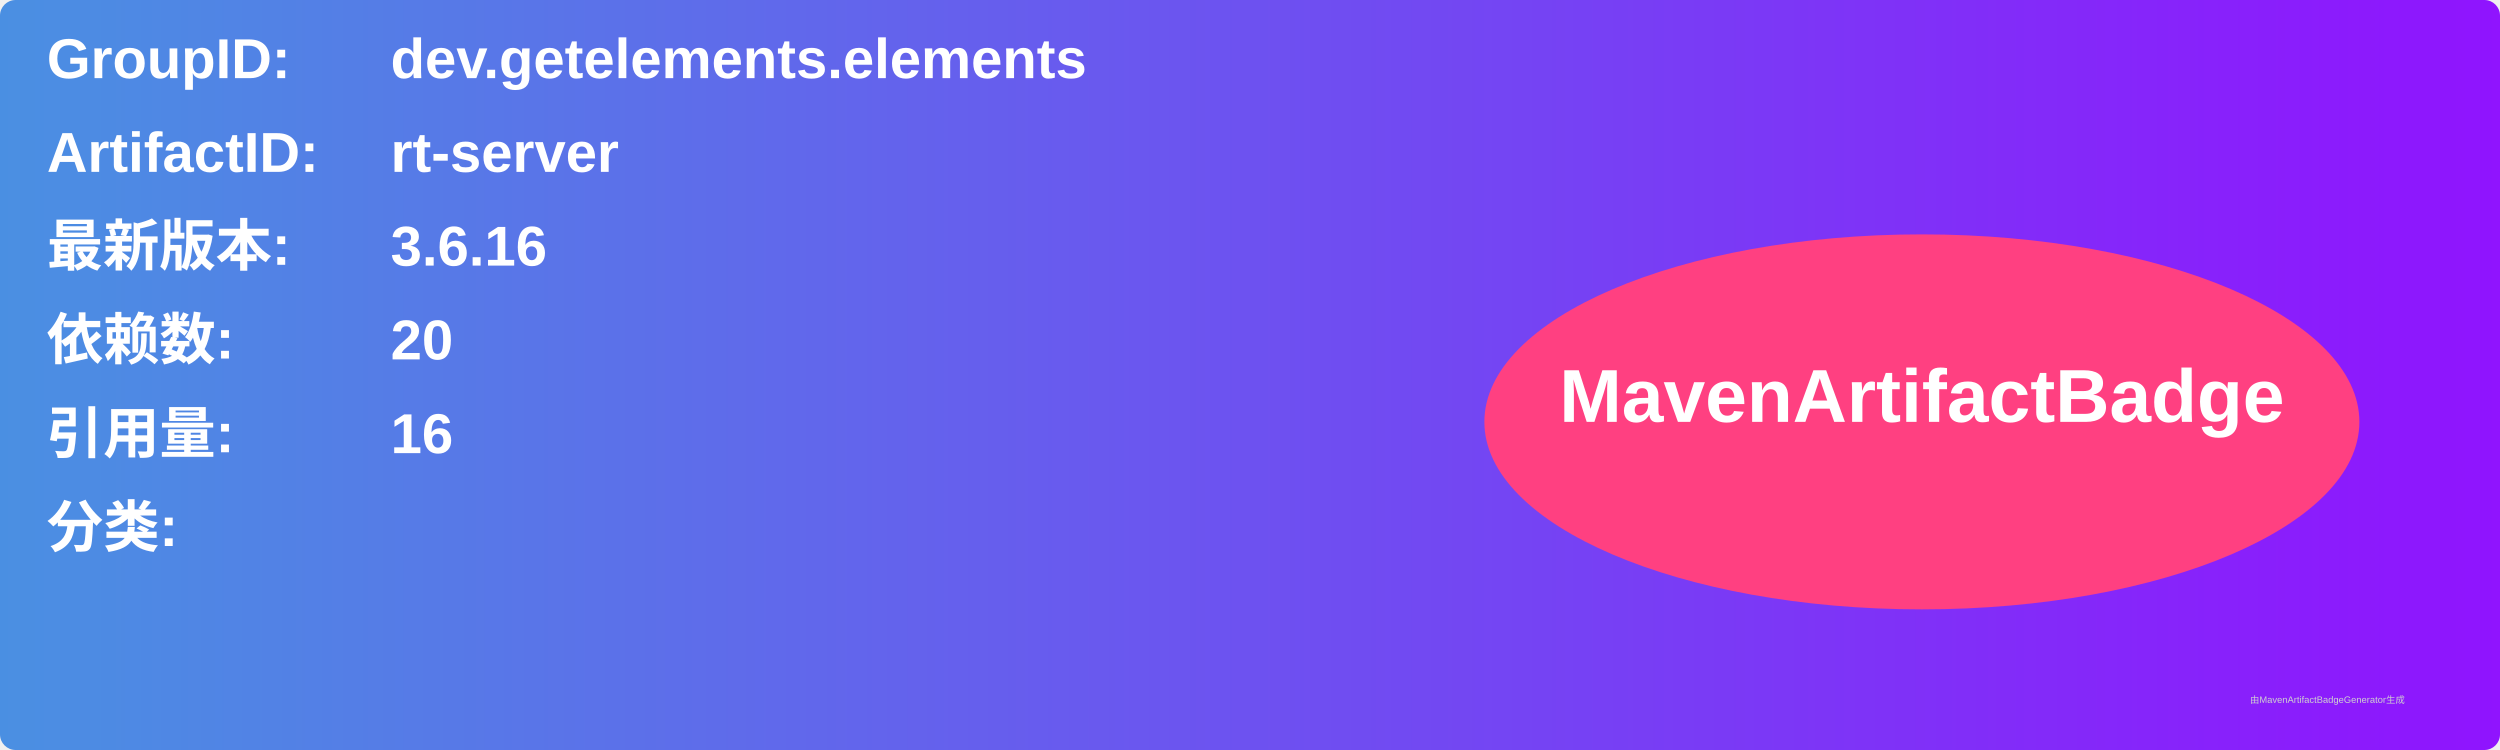
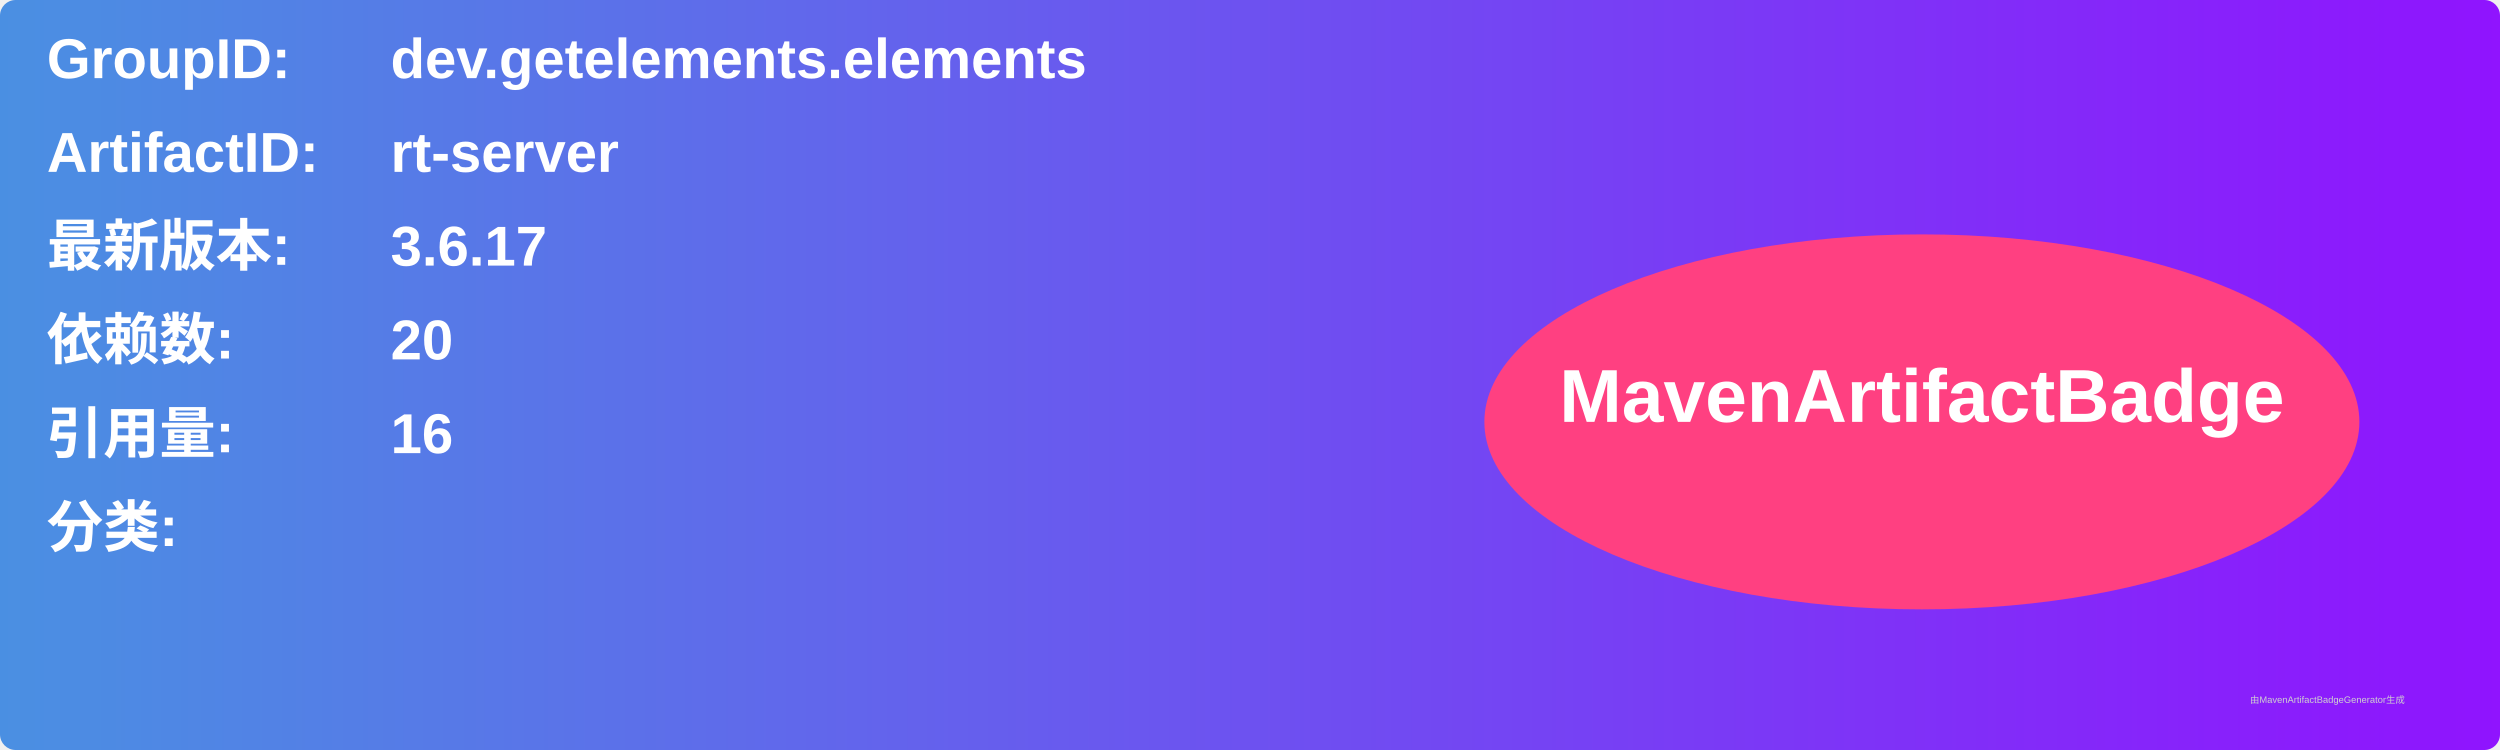
<svg xmlns="http://www.w3.org/2000/svg" width="800" height="240" viewBox="0 0 800 240">
  <linearGradient id="grad" x1="0%" y1="0%" x2="100%" y2="0%">
    <stop offset="0%" stop-color="#4a90e2" />
    <stop offset="100%" stop-color="#9013fe" />
  </linearGradient>
  <rect width="100%" height="100%" rx="5" ry="5" fill="url(#grad)" />
  <g transform="translate(15, 15)">
    <text x="0" y="10" font-family="Arial" font-size="18" fill="white" font-weight="bold" width="260">GroupID:</text>
    <text x="110" y="10" font-family="Arial" font-size="18" fill="white" font-weight="bold" width="460">dev.getelements.elements</text>
    <text x="0" y="40" font-family="Arial" font-size="18" fill="white" font-weight="bold" width="260">ArtifactID:</text>
    <text x="110" y="40" font-family="Arial" font-size="18" fill="white" font-weight="bold" width="460">rt-server</text>
    <text x="0" y="70" font-family="Arial" font-size="18" fill="white" font-weight="bold">最新版本:</text>
    <text x="110" y="70" font-family="Arial" font-size="18" fill="white" font-weight="bold">
-       <tspan font-weight="bold">3.6.16</tspan>
+       <tspan font-weight="bold">3.6.17</tspan>
    </text>
    <text x="0" y="100" font-family="Arial" font-size="18" fill="white" font-weight="bold">依赖数: </text>
    <text x="110" y="100" font-family="Arial" font-size="18" fill="white">
      <tspan font-weight="bold">20</tspan>
    </text>
    <text x="0" y="130" font-family="Arial" font-size="18" fill="white" font-weight="bold">引用量: </text>
    <text x="110" y="130" font-family="Arial" font-size="18" fill="white">
      <tspan font-weight="bold">16</tspan>
    </text>
    <text x="0" y="160" font-family="Arial" font-size="18" fill="white" font-weight="bold">分类:</text>
    <text x="10" y="190" font-family="Arial" font-size="10" fill="white">
      <tspan font-weight="bold" />
    </text>
    <ellipse cx="600" cy="120" rx="140" ry="60" fill="#ff4081" />
    <text x="600" y="120" text-anchor="middle" font-family="Arial" font-size="24" fill="white" font-weight="bold">MavenArtifactBadge</text>
  </g>
  <text x="720" y="225" font-family="Arial" font-size="3" fill="#d0d0d0">由MavenArtifactBadgeGenerator生成</text>
</svg>
